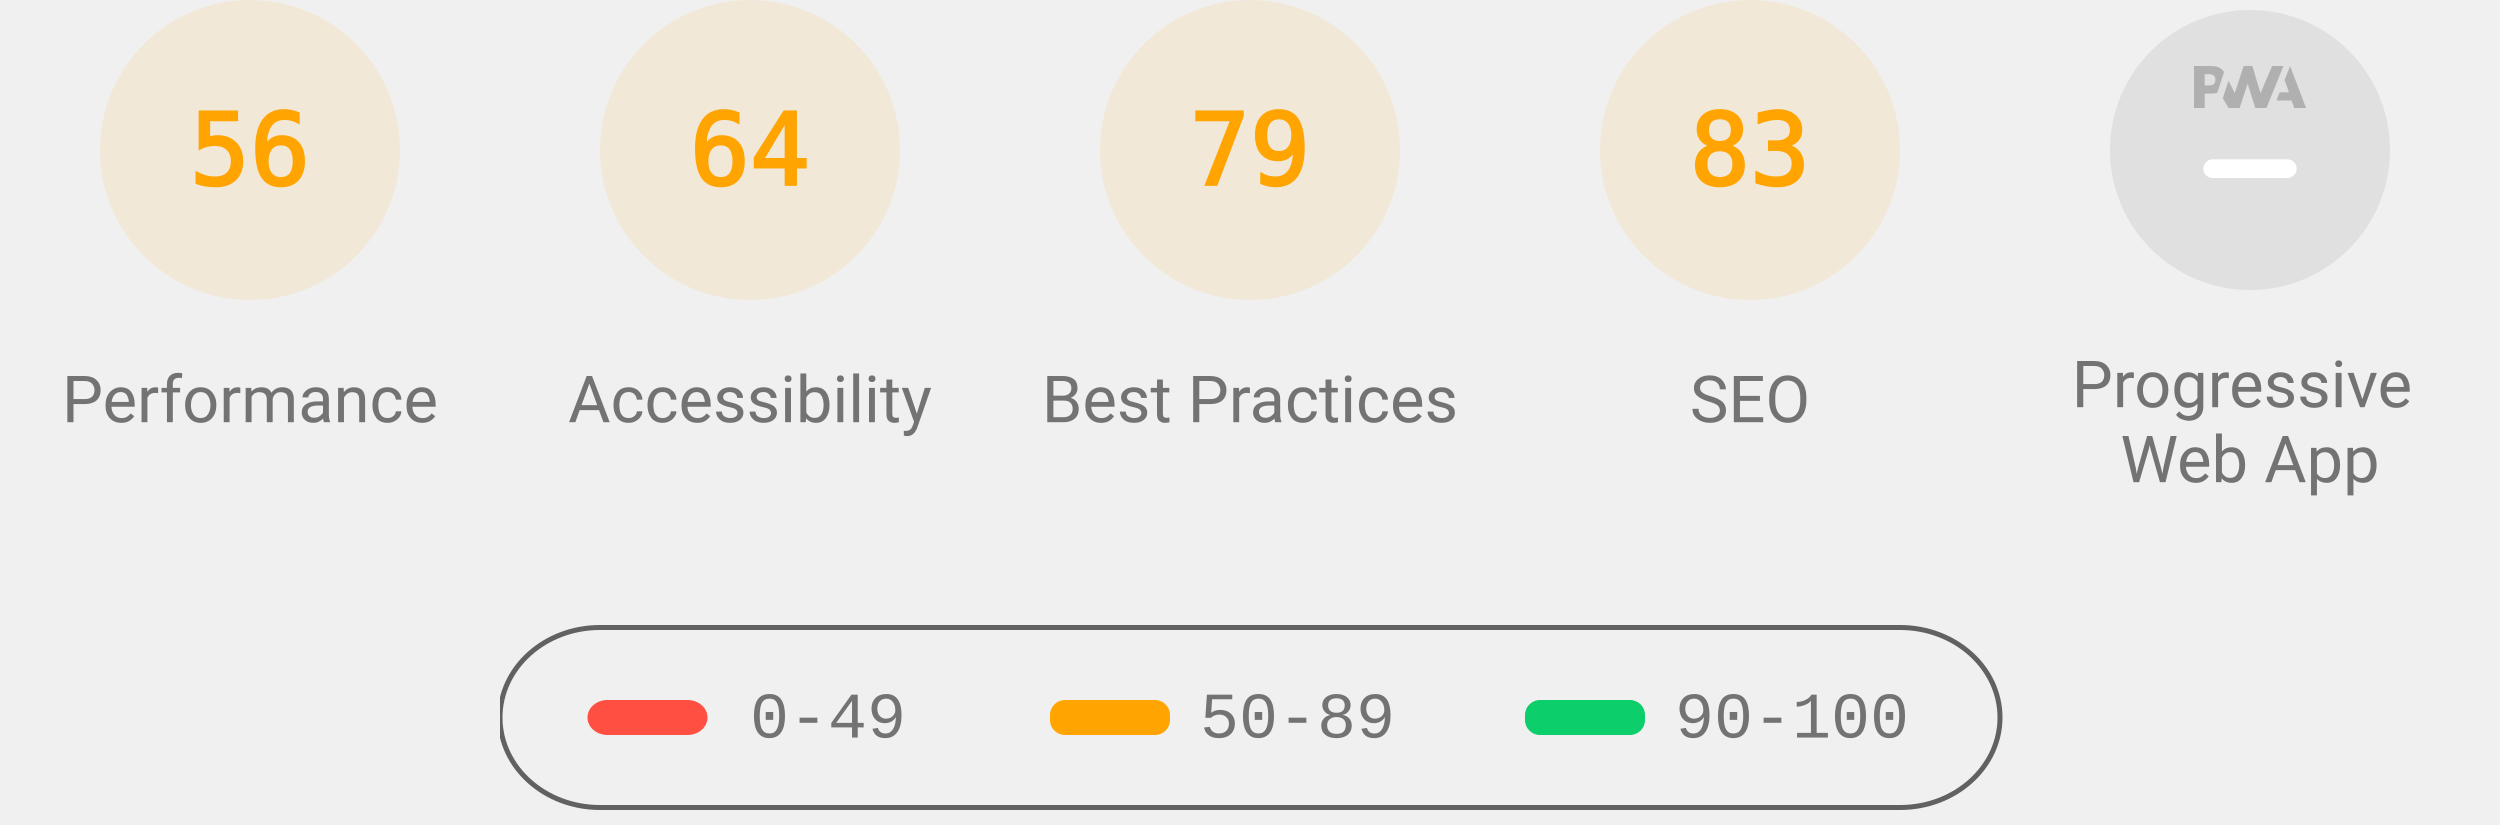
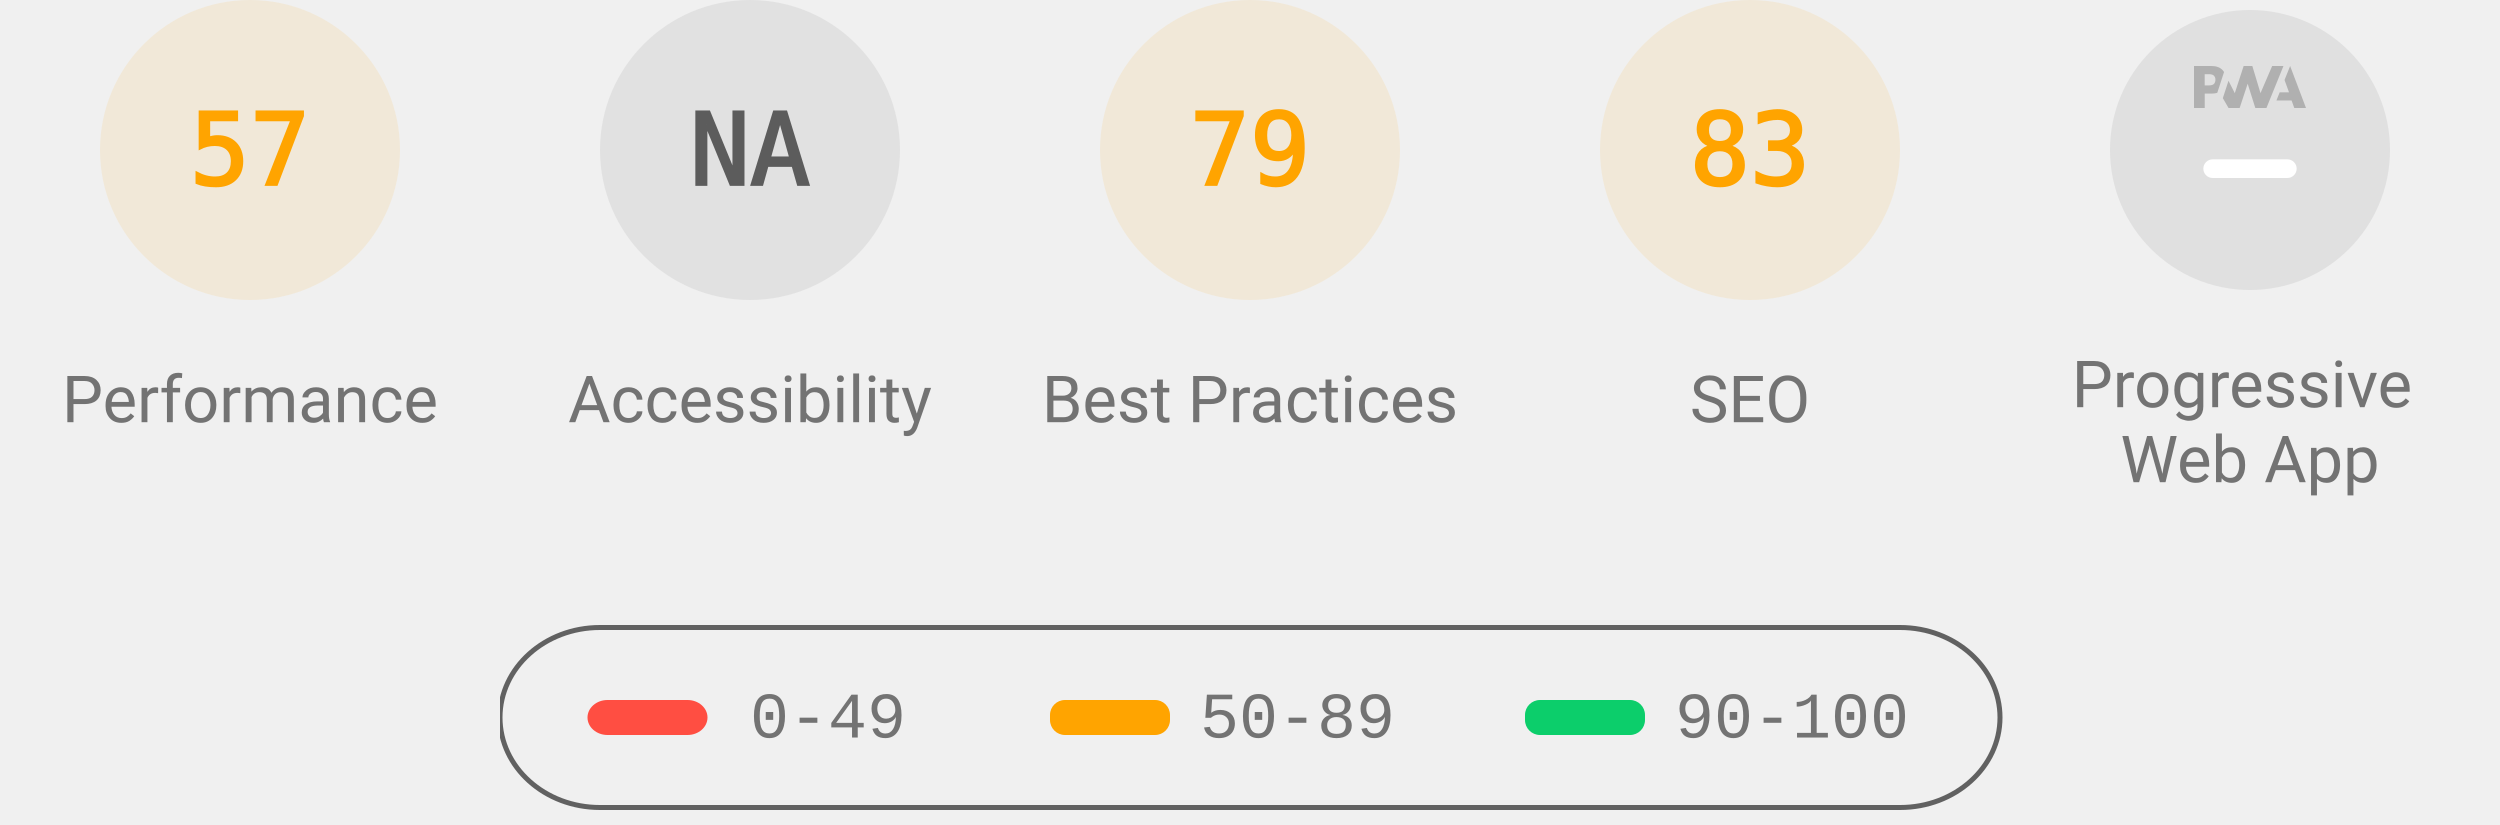
<svg xmlns="http://www.w3.org/2000/svg" class="theme--agnostic" fill="none" width="1000" height="330">
  <style>
			.gauge-base {
				opacity: 0.1
			}

			.gauge-arc {
				fill: none;
				animation-delay: 250ms;
				stroke-linecap: round;
				transform: rotate(-90deg);
				transform-origin: 100px 60px;
				animation: load-gauge 1s ease forwards
			}

			.guage-text {
				font-size: 40px;
				font-family: monospace;
				text-align: center
			}

			.guage-red {
				color: #ff4e42;
				fill: #ff4e42;
				stroke: #ff4e42
			}
			.guage-orange {
				color: #ffa400;
				fill: #ffa400;
				stroke: #ffa400
			}
			.guage-green {
				color: #0cce6b;
				fill: #0cce6b;
				stroke: #0cce6b
			}
			.theme--agnostic .guage-undefined {
				color: #5c5c5c;
				fill: #5c5c5c;
				stroke: #5c5c5c
			}
			.theme--light .guage-undefined {
				color: #1e1e1e;
				fill: #1e1e1e;
				stroke: #1e1e1e
			}
			.theme--dark .guage-undefined {
				color: #f5f5f5;
				fill: #f5f5f5;
				stroke: #f5f5f5
			}

			.guage-title {
				stroke: none;
				font-size: 26px;
				line-height: 26px;
				font-family: Roboto, Halvetica, Arial, sans-serif
			}
			.metric.guage-title {
				font-family: 'Courier New', Courier, monospace
			}
			.theme--agnostic .guage-title {
				color: #737373;
				fill: #737373
			}
			.theme--light .guage-title {
				color: #212121;
				fill: #212121
			}
			.theme--dark .guage-title {
				color: #f5f5f5;
				fill: #f5f5f5
			}

			@keyframes load-gauge {
				from {
					stroke-dasharray: 0 352.858
				}
			}
			.lh-gauge--pwa__disc {
				fill: #e0e0e0
			}
			.lh-gauge--pwa__logo {
				position: relative;
				fill: #b0b0b0
			}
			.lh-gauge--pwa__invisible {
				display: none
			}
			.lh-gauge--pwa__visible {
				display: inline
			}
			.guage-invisible {
				display: none
			}
			.lh-gauge--pwa__logo--primary-color {
				fill: #304ffe
			}
			.theme--agnostic .lh-gauge--pwa__logo--secondary-color {
				fill: #787878
			}
			.theme--light .lh-gauge--pwa__logo--secondary-color {
				fill: #3d3d3d
			}
			.theme--dark .lh-gauge--pwa__logo--secondary-color {
				fill: #d8b6b6
			}
			.theme--light #svg_2 {
				stroke: #00000022
			}
			.theme--agnostic #svg_2 {
				stroke: #616161
			}
			.theme--light #svg_2 {
				stroke: #00000022
			}
			.theme--dark #svg_2 {
				stroke: #f5f5f566
			}
		</style>
  <svg class="guage-div guage-perf guage-orange" viewBox="0 0 200 200" width="200" height="200" x="0" y="0">
    <circle class="gauge-base" r="56" cx="100" cy="60" stroke-width="8" />
-     <circle class="gauge-arc guage-arc-1" r="56" cx="100" cy="60" stroke-width="8" style="stroke-dasharray: 197.04, 351.858;" />
-     <text class="guage-text" x="100px" y="60px" alignment-baseline="central" dominant-baseline="central" text-anchor="middle">56</text>
+     <circle class="gauge-arc guage-arc-1" r="56" cx="100" cy="60" stroke-width="8" style="stroke-dasharray: 200.559, 351.858;" />
+     <text class="guage-text" x="100px" y="60px" alignment-baseline="central" dominant-baseline="central" text-anchor="middle">57</text>
    <text class="guage-title" x="100px" y="160px" alignment-baseline="central" dominant-baseline="central" text-anchor="middle">Performance</text>
  </svg>
-   <svg class="guage-div guage-acc guage-orange" viewBox="0 0 200 200" width="200" height="200" x="200" y="0">
-     <circle class="gauge-base" r="56" cx="100" cy="60" stroke-width="8" />
-     <circle class="gauge-arc guage-arc-2" r="56" cx="100" cy="60" stroke-width="8" style="stroke-dasharray: 225.189, 351.858;" />
-     <text class="guage-text" x="100px" y="60px" alignment-baseline="central" dominant-baseline="central" text-anchor="middle">64</text>
+   <svg class="guage-div guage-acc guage-undefined" viewBox="0 0 200 200" width="200" height="200" x="200" y="0">
+     <circle class="gauge-base" r="56" cx="100" cy="60" stroke-width="8" />
+     <circle class="gauge-arc guage-arc-2" r="56" cx="100" cy="60" stroke-width="8" style="stroke-dasharray: 351.858, 351.858;" />
+     <text class="guage-text" x="100px" y="60px" alignment-baseline="central" dominant-baseline="central" text-anchor="middle">NA</text>
    <text class="guage-title" x="100px" y="160px" alignment-baseline="central" dominant-baseline="central" text-anchor="middle">Accessibility</text>
  </svg>
  <svg class="guage-div guage-best guage-orange" viewBox="0 0 200 200" width="200" height="200" x="400" y="0">
    <circle class="gauge-base" r="56" cx="100" cy="60" stroke-width="8" />
    <circle class="gauge-arc guage-arc-3" r="56" cx="100" cy="60" stroke-width="8" style="stroke-dasharray: 277.968, 351.858;" />
    <text class="guage-text" x="100px" y="60px" alignment-baseline="central" dominant-baseline="central" text-anchor="middle">79</text>
    <text class="guage-title" x="100px" y="160px" alignment-baseline="central" dominant-baseline="central" text-anchor="middle">Best Practices</text>
  </svg>
  <svg class="guage-div guage-seo guage-orange" viewBox="0 0 200 200" width="200" height="200" x="600" y="0">
    <circle class="gauge-base" r="56" cx="100" cy="60" stroke-width="8" />
    <circle class="gauge-arc guage-arc-4" r="56" cx="100" cy="60" stroke-width="8" style="stroke-dasharray: 292.042, 351.858;" />
    <text class="guage-text" x="100px" y="60px" alignment-baseline="central" dominant-baseline="central" text-anchor="middle">83</text>
    <text class="guage-title" x="100px" y="160px" alignment-baseline="central" dominant-baseline="central" text-anchor="middle">SEO</text>
  </svg>
  <svg class="guage-div guage-pwa " viewBox="0 0 200 200" width="200" height="200" x="800" y="0">
    <svg viewBox="0 0 60 60" width="112" height="112" x="44" y="4">
      <defs>
        <linearGradient id="lh-gauge--pwa__check-circle__gradient-0" x1="50%" y1="0%" x2="50%" y2="100%">
          <stop stop-color="#00C852" offset="0%" />
          <stop stop-color="#009688" offset="100%" />
        </linearGradient>
        <linearGradient id="lh-gauge--pwa__installable__shadow-gradient-0" x1="76.056%" x2="24.111%" y1="82.995%" y2="24.735%">
          <stop stop-color="#A5D6A7" offset="0%" />
          <stop stop-color="#80CBC4" offset="100%" />
        </linearGradient>
        <linearGradient id="lh-gauge--pwa__fast-reliable__shadow-gradient-0" x1="76.056%" y1="82.995%" x2="25.678%" y2="26.493%">
          <stop stop-color="#64B5F6" offset="0%" />
          <stop stop-color="#2979FF" offset="100%" />
        </linearGradient>
        <g id="lh-gauge--pwa__fast-reliable-badge-0">
          <circle fill="#FFFFFF" cx="10" cy="10" r="10" />
          <path fill="#304FFE" d="M10 3.58l5.25 2.34v3.5c0 3.23-2.24 6.26-5.25 7-3.01-.74-5.25-3.77-5.25-7v-3.5L10 3.58zm-.47 10.74l2.76-4.83.03-.07c.04-.08 0-.24-.22-.24h-1.64l.47-3.26h-.47l-2.7 4.77c-.02.01.05-.1-.04.05-.09.16-.1.31.18.31h1.63l-.47 3.27h.47z" />
        </g>
        <g id="lh-gauge--pwa__installable-badge-0">
          <circle fill="#FFFFFF" cx="10" cy="10" r="10" />
          <path fill="#009688" d="M10 4.167A5.835 5.835 0 0 0 4.167 10 5.835 5.835 0 0 0 10 15.833 5.835 5.835 0 0 0 15.833 10 5.835 5.835 0 0 0 10 4.167zm2.917 6.416h-2.334v2.334H9.417v-2.334H7.083V9.417h2.334V7.083h1.166v2.334h2.334v1.166z" />
        </g>
      </defs>
      <g stroke="none" fill-rule="nonzero">
        <circle class="lh-gauge--pwa__disc" cx="30" cy="30" r="30" />
        <g class="lh-gauge--pwa__logo">
          <path d="M35.66 19.39l.7-1.75h2L37.4 15 38.6 12l3.4 9h-2.51l-.58-1.61z" />
          <path d="M33.52 21l3.65-9h-2.42l-2.5 5.82L30.5 12h-1.86l-1.9 5.82-1.35-2.65-1.21 3.72L25.4 21h2.38l1.72-5.2 1.64 5.2z" />
          <path fill-rule="nonzero" d="M20.3 17.91h1.48c.45 0 .85-.05 1.2-.15l.39-1.18 1.07-3.3a2.64 2.64 0 0 0-.28-.37c-.55-.6-1.36-.91-2.42-.91H18v9h2.3V17.9zm1.96-3.84c.22.22.33.5.33.87 0 .36-.1.65-.29.87-.2.23-.59.35-1.15.35h-.86v-2.41h.87c.52 0 .89.1 1.1.32z" />
        </g>
        <rect class="lh-gauge--pwa__component lh-gauge--pwa__na-line lh-gauge--pwa__visible" fill="#FFFFFF" x="20" y="32" width="20" height="4" rx="2" />
        <g class="lh-gauge--pwa__component lh-gauge--pwa__fast-reliable-badge lh-gauge--pwa__invisible" transform="translate(20, 29)">
          <path fill="url(#lh-gauge--pwa__fast-reliable__shadow-gradient-0)" d="M33.63 19.49A30 30 0 0 1 16.2 30.36L3 17.14 17.14 3l16.49 16.49z" />
          <use href="#lh-gauge--pwa__fast-reliable-badge-0" />
        </g>
        <g class="lh-gauge--pwa__component lh-gauge--pwa__installable-badge lh-gauge--pwa__invisible" transform="translate(20, 29)">
          <path fill="url(#lh-gauge--pwa__installable__shadow-gradient-0)" d="M33.629 19.487c-4.272 5.453-10.391 9.39-17.415 10.869L3 17.142 17.142 3 33.63 19.487z" />
          <use href="#lh-gauge--pwa__installable-badge-0" />
        </g>
        <g class="lh-gauge--pwa__component lh-gauge--pwa__fast-reliable-installable-badges lh-gauge--pwa__invisible">
          <g transform="translate(8, 29)">
            <path fill="url(#lh-gauge--pwa__fast-reliable__shadow-gradient-0)" d="M16.321 30.463L3 17.143 17.142 3l22.365 22.365A29.864 29.864 0 0 1 22 31c-1.942 0-3.84-.184-5.679-.537z" />
            <use href="#lh-gauge--pwa__fast-reliable-badge-0" />
          </g>
          <g transform="translate(32, 29)">
            <path fill="url(#lh-gauge--pwa__installable__shadow-gradient-0)" d="M25.982 11.84a30.107 30.107 0 0 1-13.08 15.203L3 17.143 17.142 3l8.84 8.84z" />
            <use href="#lh-gauge--pwa__installable-badge-0" />
          </g>
        </g>
        <g class="lh-gauge--pwa__component lh-gauge--pwa__check-circle lh-gauge--pwa__invisible" transform="translate(18, 28)">
          <circle fill="#FFFFFF" cx="12" cy="12" r="12" />
          <path fill="url(#lh-gauge--pwa__check-circle__gradient-0)" d="M12 2a10 10 0 1 0 0 20 10 10 0 0 0 0-20zm-2 15l-5-5 1.41-1.41L10 14.17l7.59-7.59L19 8l-9 9z" />
        </g>
      </g>
    </svg>
    <text class="guage-title" y="160px" alignment-baseline="central" dominant-baseline="central" text-anchor="middle">
      <tspan x="100px" dy="-6px">Progressive</tspan>
      <tspan x="100px" dy="30px">Web App</tspan>
    </text>
  </svg>
  <svg width="604" height="76" x="200" y="250">
    <g>
      <rect fill="none" id="canvas_background" height="80" width="604" y="-1" x="-1" />
      <g display="none" overflow="visible" y="0" x="0" height="100%" width="100%" id="canvasGrid">
        <rect fill="url(#gridpattern)" stroke-width="0" y="0" x="0" height="100%" width="100%" />
      </g>
    </g>
    <g>
      <rect fill-opacity="0" stroke-width="2" rx="40" id="svg_2" height="72" width="600" y="1" x="0" fill="#000000" />
      <rect stroke="#000" rx="8" id="svg_3" height="14" width="48" y="30" x="35" stroke-opacity="null" stroke-width="0" fill="#ff4e42" />
      <rect stroke="#000" rx="6" id="svg_4" height="14" width="48" y="30" x="220" stroke-opacity="null" stroke-width="0" fill="#ffa400" />
      <rect stroke="#000" rx="6" id="svg_5" height="14" width="48" y="30" x="410" stroke-opacity="null" stroke-width="0" fill="#0cce6b" />
      <text class="metric guage-title" xml:space="preserve" text-anchor="start" font-size="26" id="svg_6" y="45" x="100" stroke-opacity="null" stroke-width="0" stroke="#000">0-49</text>
      <text class="metric guage-title" xml:space="preserve" text-anchor="start" font-size="26" id="svg_7" y="45" x="280" stroke-opacity="null" stroke-width="0" stroke="#000">50-89</text>
      <text class="metric guage-title" xml:space="preserve" text-anchor="start" font-size="26" id="svg_8" y="45" x="470" stroke-opacity="null" stroke-width="0" stroke="#000">90-100</text>
    </g>
  </svg>
</svg>
